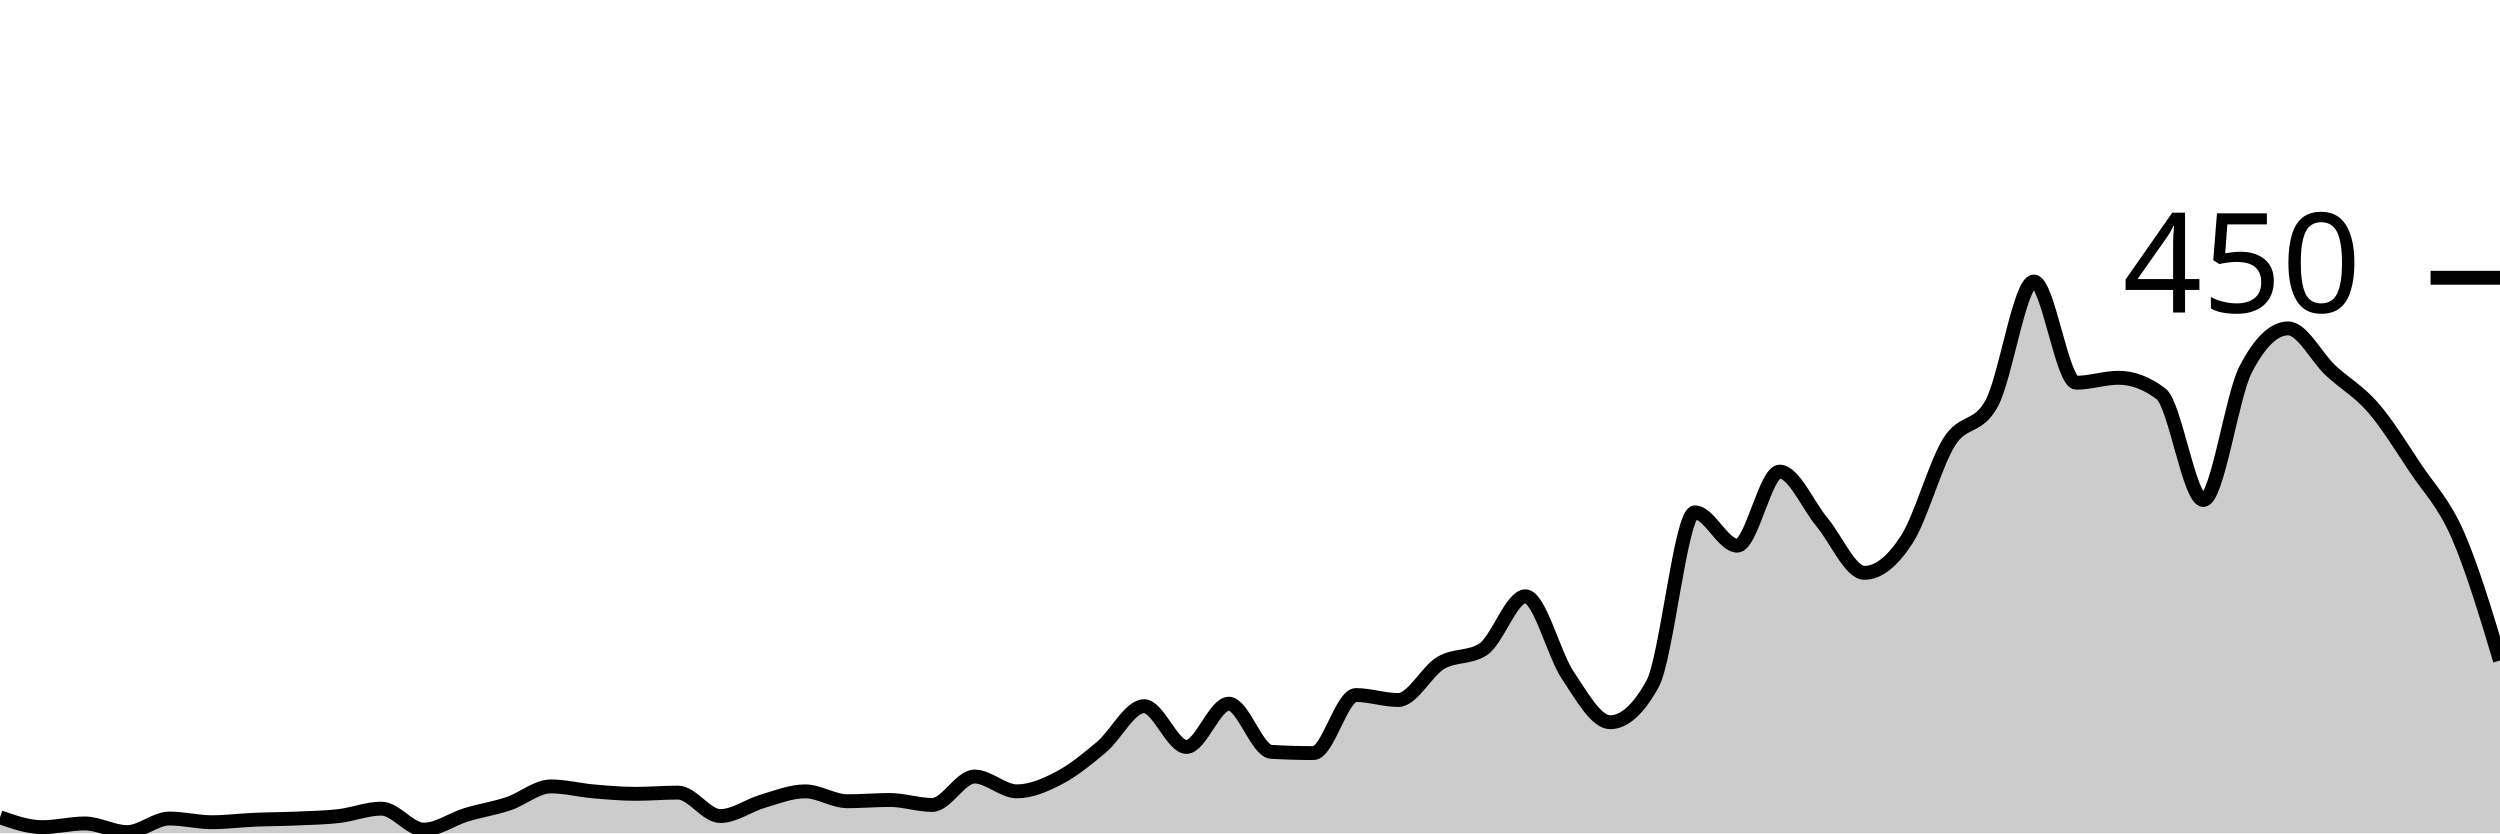
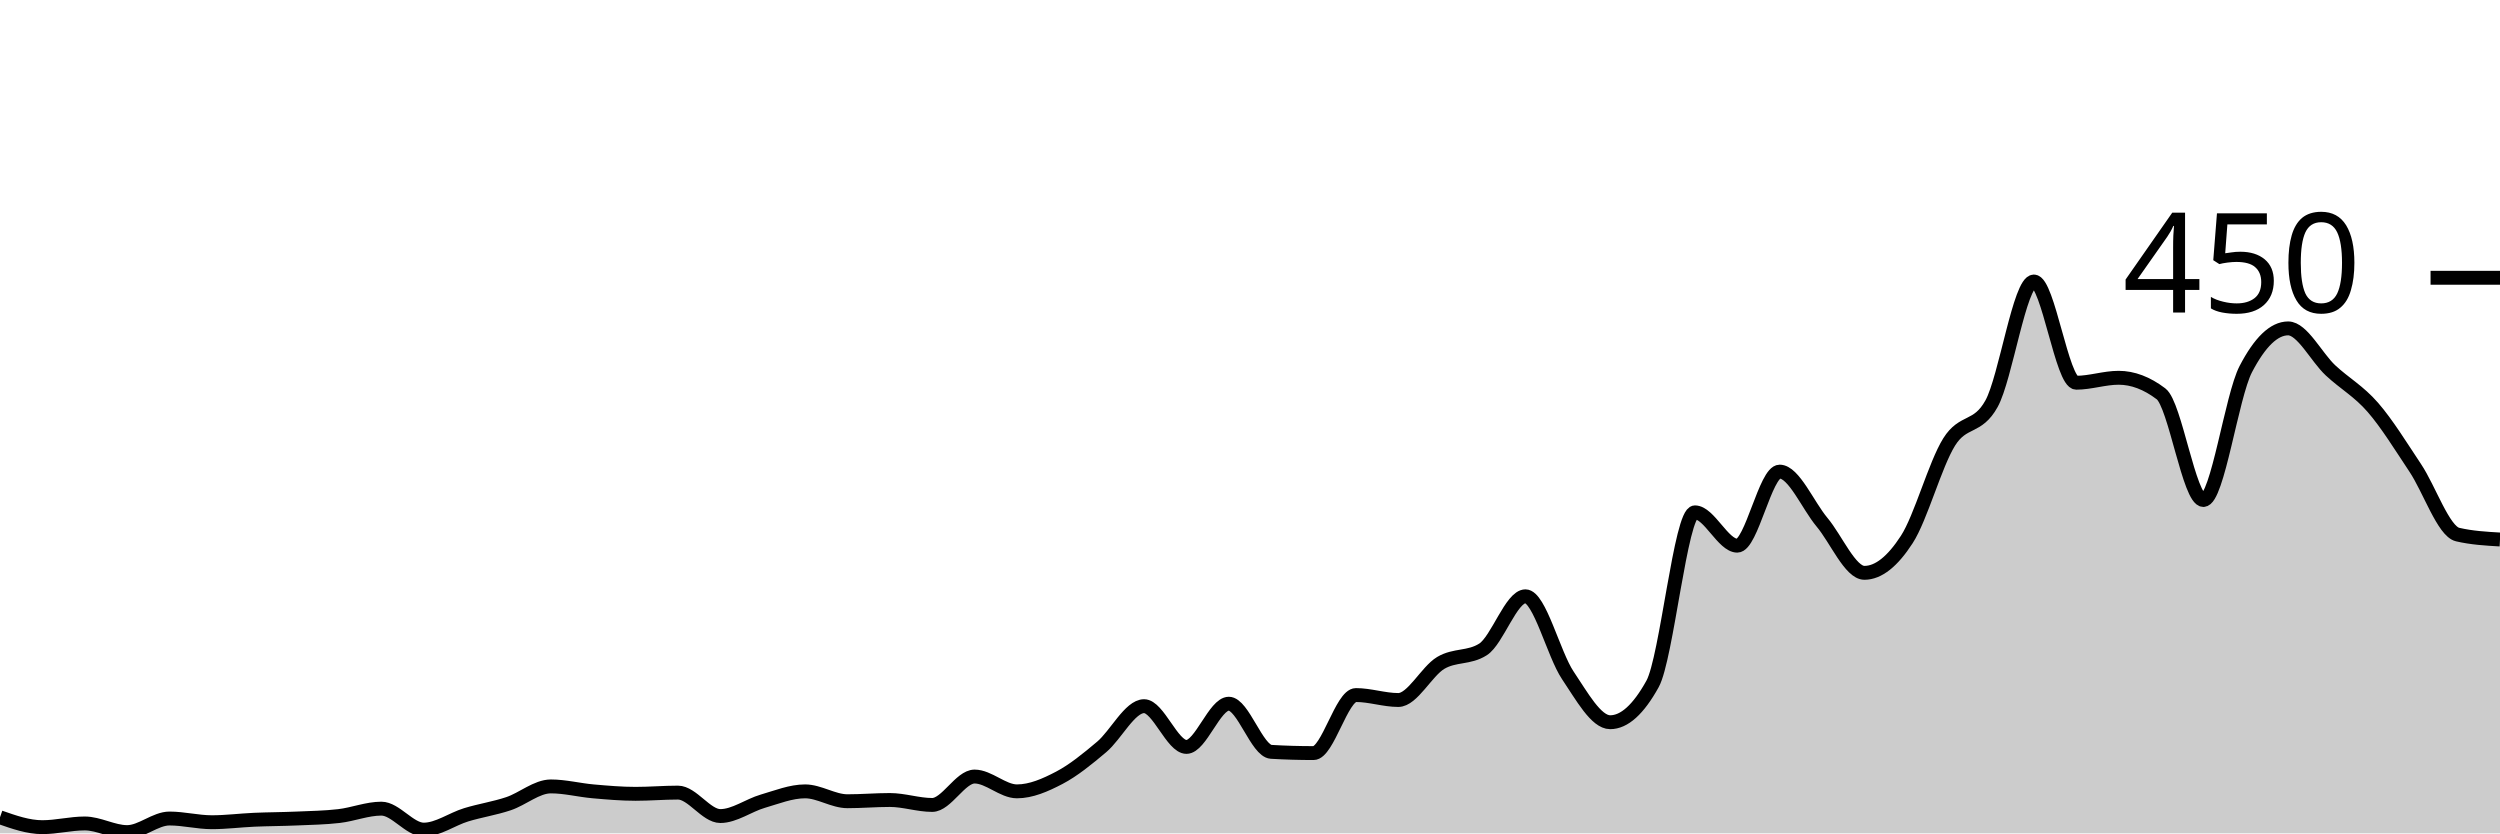
<svg xmlns="http://www.w3.org/2000/svg" viewBox="0 0 180 60">
  <g transform="translate(0,20)">
-     <path class="area" fill="rgba(0, 0, 0, 0.2)" d="M0,38.844C1.017,39.2,2.034,39.556,3.051,39.556C4.068,39.556,5.085,39.289,6.102,39.289C7.119,39.289,8.136,39.911,9.153,39.911C10.169,39.911,11.186,38.933,12.203,38.933C13.22,38.933,14.237,39.2,15.254,39.2C16.271,39.2,17.288,39.067,18.305,39.022C19.322,38.978,20.339,38.978,21.356,38.933C22.373,38.889,23.39,38.874,24.407,38.756C25.424,38.637,26.441,38.222,27.458,38.222C28.475,38.222,29.492,39.733,30.508,39.733C31.525,39.733,32.542,38.978,33.559,38.667C34.576,38.356,35.593,38.207,36.61,37.867C37.627,37.526,38.644,36.622,39.661,36.622C40.678,36.622,41.695,36.889,42.712,36.978C43.729,37.067,44.746,37.156,45.763,37.156C46.78,37.156,47.797,37.067,48.814,37.067C49.831,37.067,50.847,38.756,51.864,38.756C52.881,38.756,53.898,37.985,54.915,37.689C55.932,37.393,56.949,36.978,57.966,36.978C58.983,36.978,60,37.689,61.017,37.689C62.034,37.689,63.051,37.6,64.068,37.6C65.085,37.6,66.102,37.956,67.119,37.956C68.136,37.956,69.153,35.911,70.169,35.911C71.186,35.911,72.203,36.978,73.22,36.978C74.237,36.978,75.254,36.533,76.271,36C77.288,35.467,78.305,34.637,79.322,33.778C80.339,32.919,81.356,30.844,82.373,30.844C83.39,30.844,84.407,33.778,85.424,33.778C86.441,33.778,87.458,30.667,88.475,30.667C89.492,30.667,90.508,34.074,91.525,34.133C92.542,34.193,93.559,34.222,94.576,34.222C95.593,34.222,96.61,30.044,97.627,30.044C98.644,30.044,99.661,30.4,100.678,30.4C101.695,30.4,102.712,28.341,103.729,27.733C104.746,27.126,105.763,27.407,106.78,26.756C107.797,26.104,108.814,22.933,109.831,22.933C110.847,22.933,111.864,27.111,112.881,28.622C113.898,30.133,114.915,32,115.932,32C116.949,32,117.966,31.081,118.983,29.244C120,27.407,121.017,16.889,122.034,16.889C123.051,16.889,124.068,19.289,125.085,19.289C126.102,19.289,127.119,13.956,128.136,13.956C129.153,13.956,130.169,16.385,131.186,17.6C132.203,18.815,133.22,21.244,134.237,21.244C135.254,21.244,136.271,20.415,137.288,18.844C138.305,17.274,139.322,13.452,140.339,11.822C141.356,10.193,142.373,10.904,143.39,9.067C144.407,7.23,145.424,0.267,146.441,0.267C147.458,0.267,148.475,7.556,149.492,7.556C150.508,7.556,151.525,7.2,152.542,7.2C153.559,7.2,154.576,7.585,155.593,8.356C156.61,9.126,157.627,16,158.644,16C159.661,16,160.678,8.533,161.695,6.578C162.712,4.622,163.729,3.644,164.746,3.644C165.763,3.644,166.78,5.719,167.797,6.667C168.814,7.615,169.831,8.163,170.847,9.333C171.864,10.504,172.881,12.163,173.898,13.689C174.915,15.215,175.932,16.178,176.949,18.489C177.966,20.8,178.983,24.178,180,27.556L180,40C178.983,40,177.966,40,176.949,40C175.932,40,174.915,40,173.898,40C172.881,40,171.864,40,170.847,40C169.831,40,168.814,40,167.797,40C166.78,40,165.763,40,164.746,40C163.729,40,162.712,40,161.695,40C160.678,40,159.661,40,158.644,40C157.627,40,156.61,40,155.593,40C154.576,40,153.559,40,152.542,40C151.525,40,150.508,40,149.492,40C148.475,40,147.458,40,146.441,40C145.424,40,144.407,40,143.39,40C142.373,40,141.356,40,140.339,40C139.322,40,138.305,40,137.288,40C136.271,40,135.254,40,134.237,40C133.22,40,132.203,40,131.186,40C130.169,40,129.153,40,128.136,40C127.119,40,126.102,40,125.085,40C124.068,40,123.051,40,122.034,40C121.017,40,120,40,118.983,40C117.966,40,116.949,40,115.932,40C114.915,40,113.898,40,112.881,40C111.864,40,110.847,40,109.831,40C108.814,40,107.797,40,106.78,40C105.763,40,104.746,40,103.729,40C102.712,40,101.695,40,100.678,40C99.661,40,98.644,40,97.627,40C96.61,40,95.593,40,94.576,40C93.559,40,92.542,40,91.525,40C90.508,40,89.492,40,88.475,40C87.458,40,86.441,40,85.424,40C84.407,40,83.39,40,82.373,40C81.356,40,80.339,40,79.322,40C78.305,40,77.288,40,76.271,40C75.254,40,74.237,40,73.22,40C72.203,40,71.186,40,70.169,40C69.153,40,68.136,40,67.119,40C66.102,40,65.085,40,64.068,40C63.051,40,62.034,40,61.017,40C60,40,58.983,40,57.966,40C56.949,40,55.932,40,54.915,40C53.898,40,52.881,40,51.864,40C50.847,40,49.831,40,48.814,40C47.797,40,46.78,40,45.763,40C44.746,40,43.729,40,42.712,40C41.695,40,40.678,40,39.661,40C38.644,40,37.627,40,36.61,40C35.593,40,34.576,40,33.559,40C32.542,40,31.525,40,30.508,40C29.492,40,28.475,40,27.458,40C26.441,40,25.424,40,24.407,40C23.39,40,22.373,40,21.356,40C20.339,40,19.322,40,18.305,40C17.288,40,16.271,40,15.254,40C14.237,40,13.22,40,12.203,40C11.186,40,10.169,40,9.153,40C8.136,40,7.119,40,6.102,40C5.085,40,4.068,40,3.051,40C2.034,40,1.017,40,0,40Z" />
-     <path class="line" stroke="black" fill="none" d="M0,38.844C1.017,39.2,2.034,39.556,3.051,39.556C4.068,39.556,5.085,39.289,6.102,39.289C7.119,39.289,8.136,39.911,9.153,39.911C10.169,39.911,11.186,38.933,12.203,38.933C13.22,38.933,14.237,39.2,15.254,39.2C16.271,39.2,17.288,39.067,18.305,39.022C19.322,38.978,20.339,38.978,21.356,38.933C22.373,38.889,23.39,38.874,24.407,38.756C25.424,38.637,26.441,38.222,27.458,38.222C28.475,38.222,29.492,39.733,30.508,39.733C31.525,39.733,32.542,38.978,33.559,38.667C34.576,38.356,35.593,38.207,36.61,37.867C37.627,37.526,38.644,36.622,39.661,36.622C40.678,36.622,41.695,36.889,42.712,36.978C43.729,37.067,44.746,37.156,45.763,37.156C46.78,37.156,47.797,37.067,48.814,37.067C49.831,37.067,50.847,38.756,51.864,38.756C52.881,38.756,53.898,37.985,54.915,37.689C55.932,37.393,56.949,36.978,57.966,36.978C58.983,36.978,60,37.689,61.017,37.689C62.034,37.689,63.051,37.6,64.068,37.6C65.085,37.6,66.102,37.956,67.119,37.956C68.136,37.956,69.153,35.911,70.169,35.911C71.186,35.911,72.203,36.978,73.22,36.978C74.237,36.978,75.254,36.533,76.271,36C77.288,35.467,78.305,34.637,79.322,33.778C80.339,32.919,81.356,30.844,82.373,30.844C83.39,30.844,84.407,33.778,85.424,33.778C86.441,33.778,87.458,30.667,88.475,30.667C89.492,30.667,90.508,34.074,91.525,34.133C92.542,34.193,93.559,34.222,94.576,34.222C95.593,34.222,96.61,30.044,97.627,30.044C98.644,30.044,99.661,30.4,100.678,30.4C101.695,30.4,102.712,28.341,103.729,27.733C104.746,27.126,105.763,27.407,106.78,26.756C107.797,26.104,108.814,22.933,109.831,22.933C110.847,22.933,111.864,27.111,112.881,28.622C113.898,30.133,114.915,32,115.932,32C116.949,32,117.966,31.081,118.983,29.244C120,27.407,121.017,16.889,122.034,16.889C123.051,16.889,124.068,19.289,125.085,19.289C126.102,19.289,127.119,13.956,128.136,13.956C129.153,13.956,130.169,16.385,131.186,17.6C132.203,18.815,133.22,21.244,134.237,21.244C135.254,21.244,136.271,20.415,137.288,18.844C138.305,17.274,139.322,13.452,140.339,11.822C141.356,10.193,142.373,10.904,143.39,9.067C144.407,7.23,145.424,0.267,146.441,0.267C147.458,0.267,148.475,7.556,149.492,7.556C150.508,7.556,151.525,7.2,152.542,7.2C153.559,7.2,154.576,7.585,155.593,8.356C156.61,9.126,157.627,16,158.644,16C159.661,16,160.678,8.533,161.695,6.578C162.712,4.622,163.729,3.644,164.746,3.644C165.763,3.644,166.78,5.719,167.797,6.667C168.814,7.615,169.831,8.163,170.847,9.333C171.864,10.504,172.881,12.163,173.898,13.689C174.915,15.215,175.932,16.178,176.949,18.489C177.966,20.8,178.983,24.178,180,27.556" />
+     <path class="area" fill="rgba(0, 0, 0, 0.2)" d="M0,38.844C1.017,39.2,2.034,39.556,3.051,39.556C4.068,39.556,5.085,39.289,6.102,39.289C7.119,39.289,8.136,39.911,9.153,39.911C10.169,39.911,11.186,38.933,12.203,38.933C13.22,38.933,14.237,39.2,15.254,39.2C16.271,39.2,17.288,39.067,18.305,39.022C19.322,38.978,20.339,38.978,21.356,38.933C22.373,38.889,23.39,38.874,24.407,38.756C25.424,38.637,26.441,38.222,27.458,38.222C28.475,38.222,29.492,39.733,30.508,39.733C31.525,39.733,32.542,38.978,33.559,38.667C34.576,38.356,35.593,38.207,36.61,37.867C37.627,37.526,38.644,36.622,39.661,36.622C40.678,36.622,41.695,36.889,42.712,36.978C43.729,37.067,44.746,37.156,45.763,37.156C46.78,37.156,47.797,37.067,48.814,37.067C49.831,37.067,50.847,38.756,51.864,38.756C52.881,38.756,53.898,37.985,54.915,37.689C55.932,37.393,56.949,36.978,57.966,36.978C58.983,36.978,60,37.689,61.017,37.689C62.034,37.689,63.051,37.6,64.068,37.6C65.085,37.6,66.102,37.956,67.119,37.956C68.136,37.956,69.153,35.911,70.169,35.911C71.186,35.911,72.203,36.978,73.22,36.978C74.237,36.978,75.254,36.533,76.271,36C77.288,35.467,78.305,34.637,79.322,33.778C80.339,32.919,81.356,30.844,82.373,30.844C83.39,30.844,84.407,33.778,85.424,33.778C86.441,33.778,87.458,30.667,88.475,30.667C89.492,30.667,90.508,34.074,91.525,34.133C92.542,34.193,93.559,34.222,94.576,34.222C95.593,34.222,96.61,30.044,97.627,30.044C98.644,30.044,99.661,30.4,100.678,30.4C101.695,30.4,102.712,28.341,103.729,27.733C104.746,27.126,105.763,27.407,106.78,26.756C107.797,26.104,108.814,22.933,109.831,22.933C110.847,22.933,111.864,27.111,112.881,28.622C113.898,30.133,114.915,32,115.932,32C116.949,32,117.966,31.081,118.983,29.244C120,27.407,121.017,16.889,122.034,16.889C123.051,16.889,124.068,19.289,125.085,19.289C126.102,19.289,127.119,13.956,128.136,13.956C129.153,13.956,130.169,16.385,131.186,17.6C132.203,18.815,133.22,21.244,134.237,21.244C135.254,21.244,136.271,20.415,137.288,18.844C138.305,17.274,139.322,13.452,140.339,11.822C141.356,10.193,142.373,10.904,143.39,9.067C144.407,7.23,145.424,0.267,146.441,0.267C147.458,0.267,148.475,7.556,149.492,7.556C150.508,7.556,151.525,7.2,152.542,7.2C153.559,7.2,154.576,7.585,155.593,8.356C156.61,9.126,157.627,16,158.644,16C159.661,16,160.678,8.533,161.695,6.578C162.712,4.622,163.729,3.644,164.746,3.644C165.763,3.644,166.78,5.719,167.797,6.667C168.814,7.615,169.831,8.163,170.847,9.333C171.864,10.504,172.881,12.163,173.898,13.689C174.915,15.215,175.932,18.252,176.949,18.489C177.966,18.726,178.983,18.785,180,18.844L180,40C178.983,40,177.966,40,176.949,40C175.932,40,174.915,40,173.898,40C172.881,40,171.864,40,170.847,40C169.831,40,168.814,40,167.797,40C166.78,40,165.763,40,164.746,40C163.729,40,162.712,40,161.695,40C160.678,40,159.661,40,158.644,40C157.627,40,156.61,40,155.593,40C154.576,40,153.559,40,152.542,40C151.525,40,150.508,40,149.492,40C148.475,40,147.458,40,146.441,40C145.424,40,144.407,40,143.39,40C142.373,40,141.356,40,140.339,40C139.322,40,138.305,40,137.288,40C136.271,40,135.254,40,134.237,40C133.22,40,132.203,40,131.186,40C130.169,40,129.153,40,128.136,40C127.119,40,126.102,40,125.085,40C124.068,40,123.051,40,122.034,40C121.017,40,120,40,118.983,40C117.966,40,116.949,40,115.932,40C114.915,40,113.898,40,112.881,40C111.864,40,110.847,40,109.831,40C108.814,40,107.797,40,106.78,40C105.763,40,104.746,40,103.729,40C102.712,40,101.695,40,100.678,40C99.661,40,98.644,40,97.627,40C96.61,40,95.593,40,94.576,40C93.559,40,92.542,40,91.525,40C90.508,40,89.492,40,88.475,40C87.458,40,86.441,40,85.424,40C84.407,40,83.39,40,82.373,40C81.356,40,80.339,40,79.322,40C78.305,40,77.288,40,76.271,40C75.254,40,74.237,40,73.22,40C72.203,40,71.186,40,70.169,40C69.153,40,68.136,40,67.119,40C66.102,40,65.085,40,64.068,40C63.051,40,62.034,40,61.017,40C60,40,58.983,40,57.966,40C56.949,40,55.932,40,54.915,40C53.898,40,52.881,40,51.864,40C50.847,40,49.831,40,48.814,40C47.797,40,46.78,40,45.763,40C44.746,40,43.729,40,42.712,40C41.695,40,40.678,40,39.661,40C38.644,40,37.627,40,36.61,40C35.593,40,34.576,40,33.559,40C32.542,40,31.525,40,30.508,40C29.492,40,28.475,40,27.458,40C26.441,40,25.424,40,24.407,40C23.39,40,22.373,40,21.356,40C20.339,40,19.322,40,18.305,40C17.288,40,16.271,40,15.254,40C14.237,40,13.22,40,12.203,40C11.186,40,10.169,40,9.153,40C8.136,40,7.119,40,6.102,40C5.085,40,4.068,40,3.051,40C2.034,40,1.017,40,0,40Z" />
+     <path class="line" stroke="black" fill="none" d="M0,38.844C1.017,39.2,2.034,39.556,3.051,39.556C4.068,39.556,5.085,39.289,6.102,39.289C7.119,39.289,8.136,39.911,9.153,39.911C10.169,39.911,11.186,38.933,12.203,38.933C13.22,38.933,14.237,39.2,15.254,39.2C16.271,39.2,17.288,39.067,18.305,39.022C19.322,38.978,20.339,38.978,21.356,38.933C22.373,38.889,23.39,38.874,24.407,38.756C25.424,38.637,26.441,38.222,27.458,38.222C28.475,38.222,29.492,39.733,30.508,39.733C31.525,39.733,32.542,38.978,33.559,38.667C34.576,38.356,35.593,38.207,36.61,37.867C37.627,37.526,38.644,36.622,39.661,36.622C40.678,36.622,41.695,36.889,42.712,36.978C43.729,37.067,44.746,37.156,45.763,37.156C46.78,37.156,47.797,37.067,48.814,37.067C49.831,37.067,50.847,38.756,51.864,38.756C52.881,38.756,53.898,37.985,54.915,37.689C55.932,37.393,56.949,36.978,57.966,36.978C58.983,36.978,60,37.689,61.017,37.689C62.034,37.689,63.051,37.6,64.068,37.6C65.085,37.6,66.102,37.956,67.119,37.956C68.136,37.956,69.153,35.911,70.169,35.911C71.186,35.911,72.203,36.978,73.22,36.978C74.237,36.978,75.254,36.533,76.271,36C77.288,35.467,78.305,34.637,79.322,33.778C80.339,32.919,81.356,30.844,82.373,30.844C83.39,30.844,84.407,33.778,85.424,33.778C86.441,33.778,87.458,30.667,88.475,30.667C89.492,30.667,90.508,34.074,91.525,34.133C92.542,34.193,93.559,34.222,94.576,34.222C95.593,34.222,96.61,30.044,97.627,30.044C98.644,30.044,99.661,30.4,100.678,30.4C101.695,30.4,102.712,28.341,103.729,27.733C104.746,27.126,105.763,27.407,106.78,26.756C107.797,26.104,108.814,22.933,109.831,22.933C110.847,22.933,111.864,27.111,112.881,28.622C113.898,30.133,114.915,32,115.932,32C116.949,32,117.966,31.081,118.983,29.244C120,27.407,121.017,16.889,122.034,16.889C123.051,16.889,124.068,19.289,125.085,19.289C126.102,19.289,127.119,13.956,128.136,13.956C129.153,13.956,130.169,16.385,131.186,17.6C132.203,18.815,133.22,21.244,134.237,21.244C135.254,21.244,136.271,20.415,137.288,18.844C138.305,17.274,139.322,13.452,140.339,11.822C141.356,10.193,142.373,10.904,143.39,9.067C144.407,7.23,145.424,0.267,146.441,0.267C147.458,0.267,148.475,7.556,149.492,7.556C150.508,7.556,151.525,7.2,152.542,7.2C153.559,7.2,154.576,7.585,155.593,8.356C156.61,9.126,157.627,16,158.644,16C159.661,16,160.678,8.533,161.695,6.578C162.712,4.622,163.729,3.644,164.746,3.644C165.763,3.644,166.78,5.719,167.797,6.667C168.814,7.615,169.831,8.163,170.847,9.333C171.864,10.504,172.881,12.163,173.898,13.689C174.915,15.215,175.932,18.252,176.949,18.489C177.966,18.726,178.983,18.785,180,18.844" />
    <path class="axis-ceiling" stroke-width="1" stroke="black" fill="none" d="M175,0L180,0" />
    <text class="axis-ceiling-label" font-family="sans-serif" text-anchor="end" font-size="10px" x="170" y="2.5">450</text>
  </g>
</svg>
